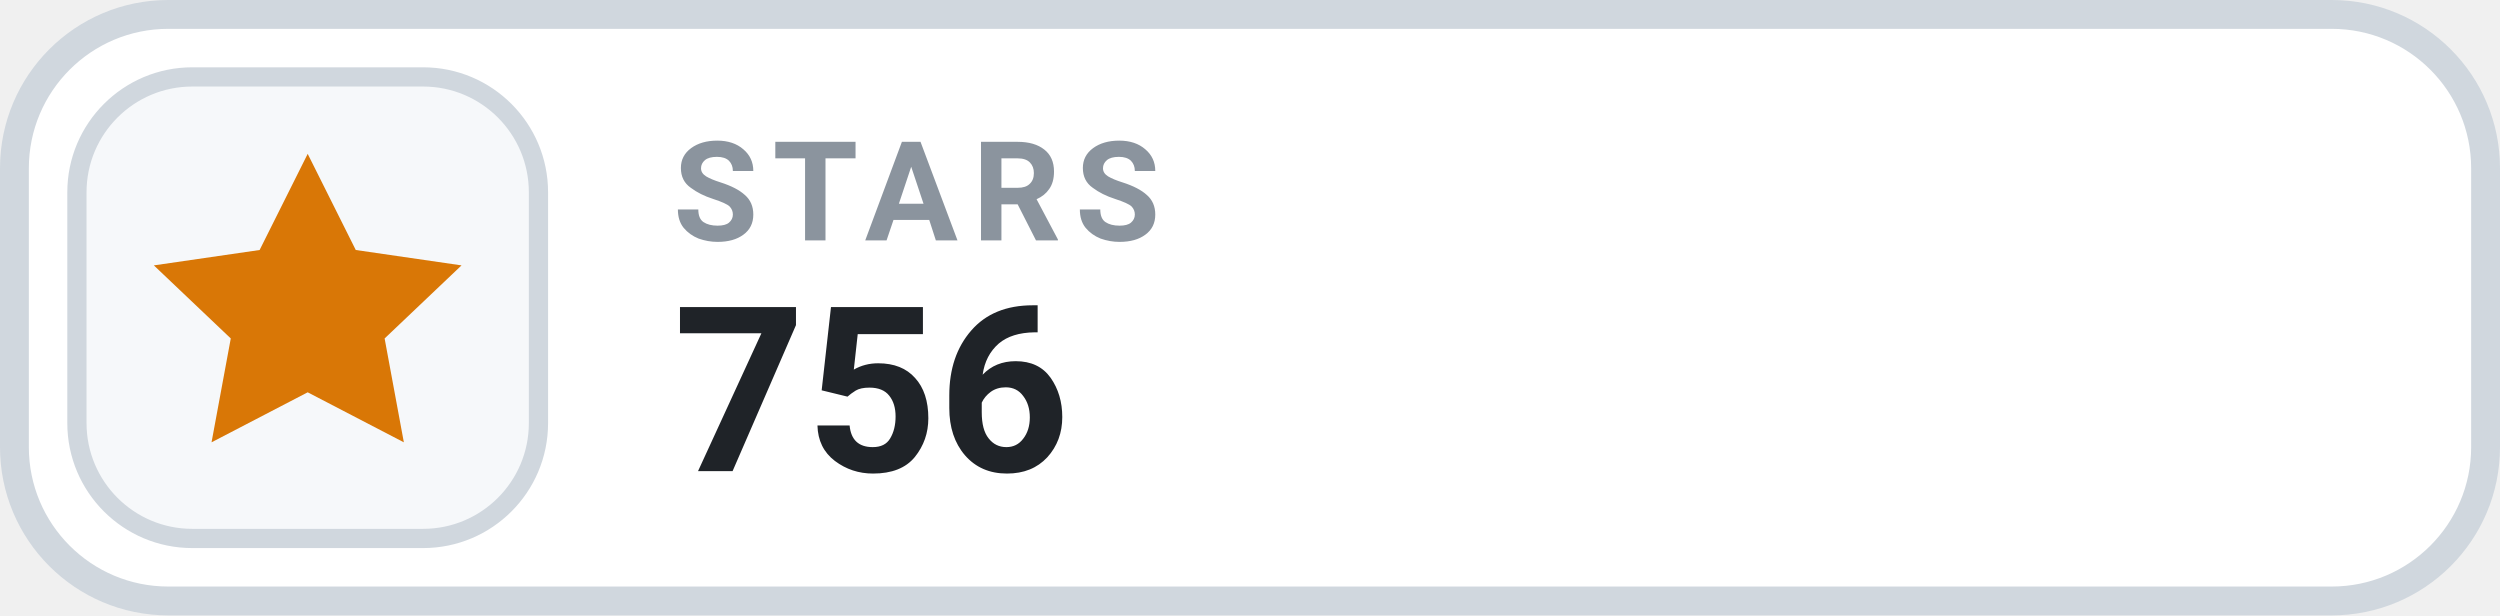
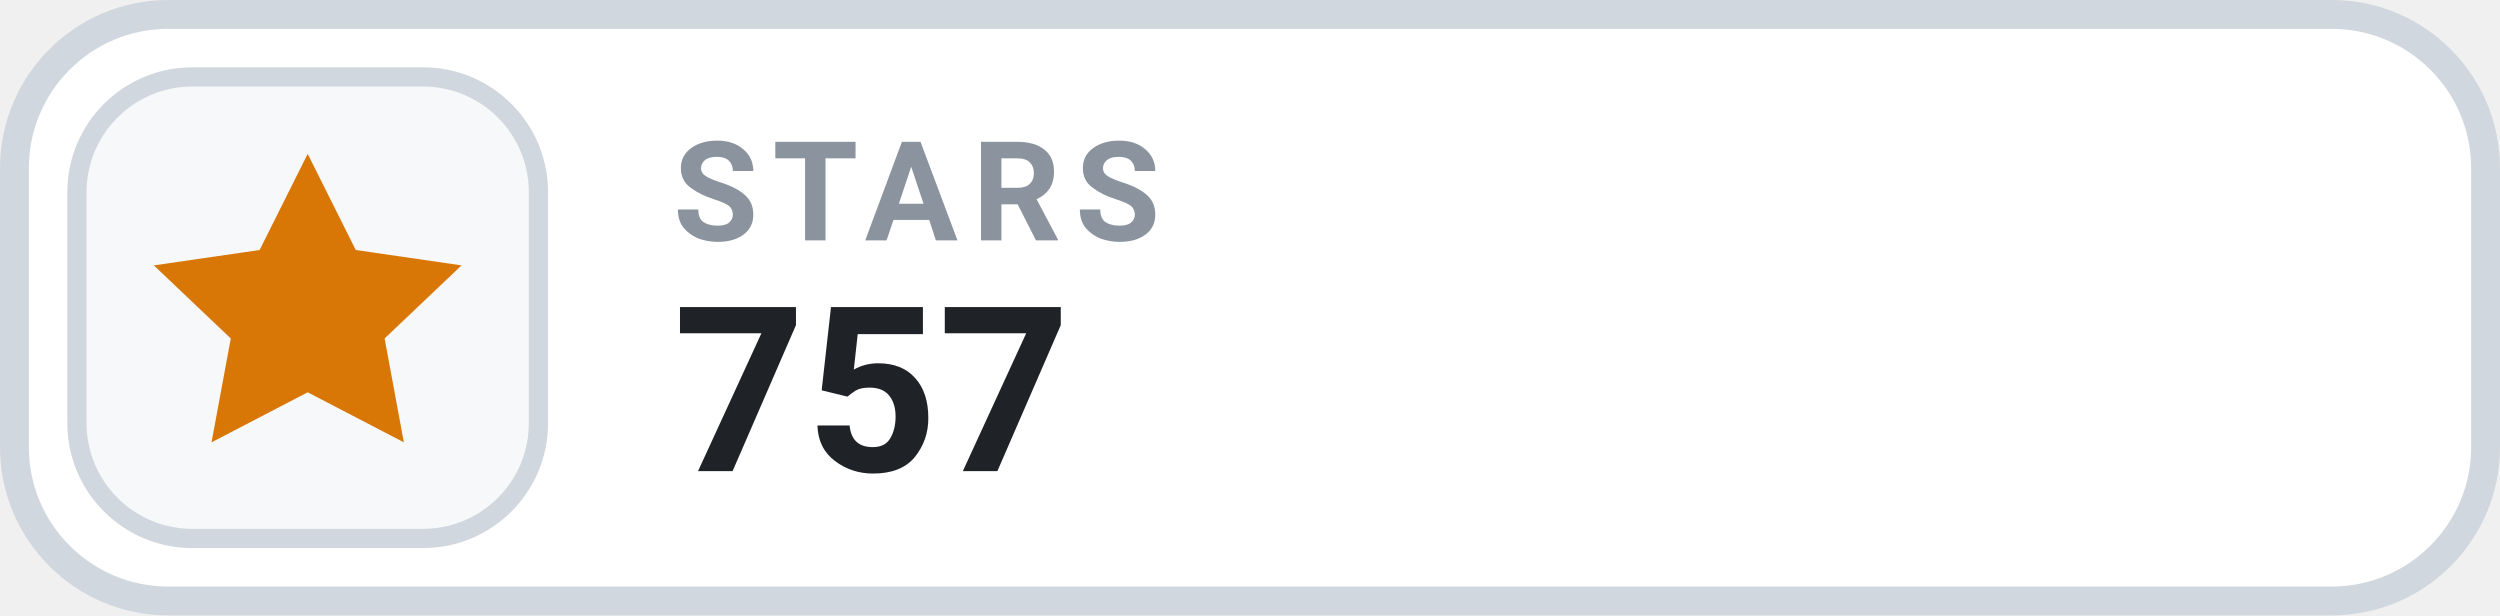
- <svg xmlns="http://www.w3.org/2000/svg" width="130" height="32" viewBox="0 0 130 32" role="img" aria-label="STARS 756">
+ <svg xmlns="http://www.w3.org/2000/svg" width="130" height="32" viewBox="0 0 130 32" role="img" aria-label="STARS 757">
  <rect x=".75" y=".75" width="128.5" height="30.5" rx="8" fill="#FFFFFF" stroke="#D0D7DE" stroke-width="1.5" />
  <rect x="4" y="4" width="24" height="24" rx="6" fill="#F6F8FA" stroke="#D0D7DE" stroke-width="1" />
  <g transform="translate(16 16)" style="color:#D97706;">
    <path d="M0 -8 l2.5 5 5.5 .8 -4 3.8 1 5.4 -5 -2.6 -5 2.6 1 -5.4 -4 -3.8 5.5 -.8 Z" fill="currentColor" />
  </g>
  <text x="35" y="12.5" fill="#8B949E" font-family="-apple-system,BlinkMacSystemFont,'Segoe UI',Roboto,Helvetica,Arial,sans-serif" font-size="7.2" font-weight="700" letter-spacing=".75">STARS</text>
-   <text x="35" y="24.5" fill="#1F2328" font-family="-apple-system,BlinkMacSystemFont,'Segoe UI',Roboto,Helvetica,Arial,sans-serif" font-size="12" font-weight="700">756</text>
+   <text x="35" y="24.5" fill="#1F2328" font-family="-apple-system,BlinkMacSystemFont,'Segoe UI',Roboto,Helvetica,Arial,sans-serif" font-size="12" font-weight="700">757</text>
</svg>
